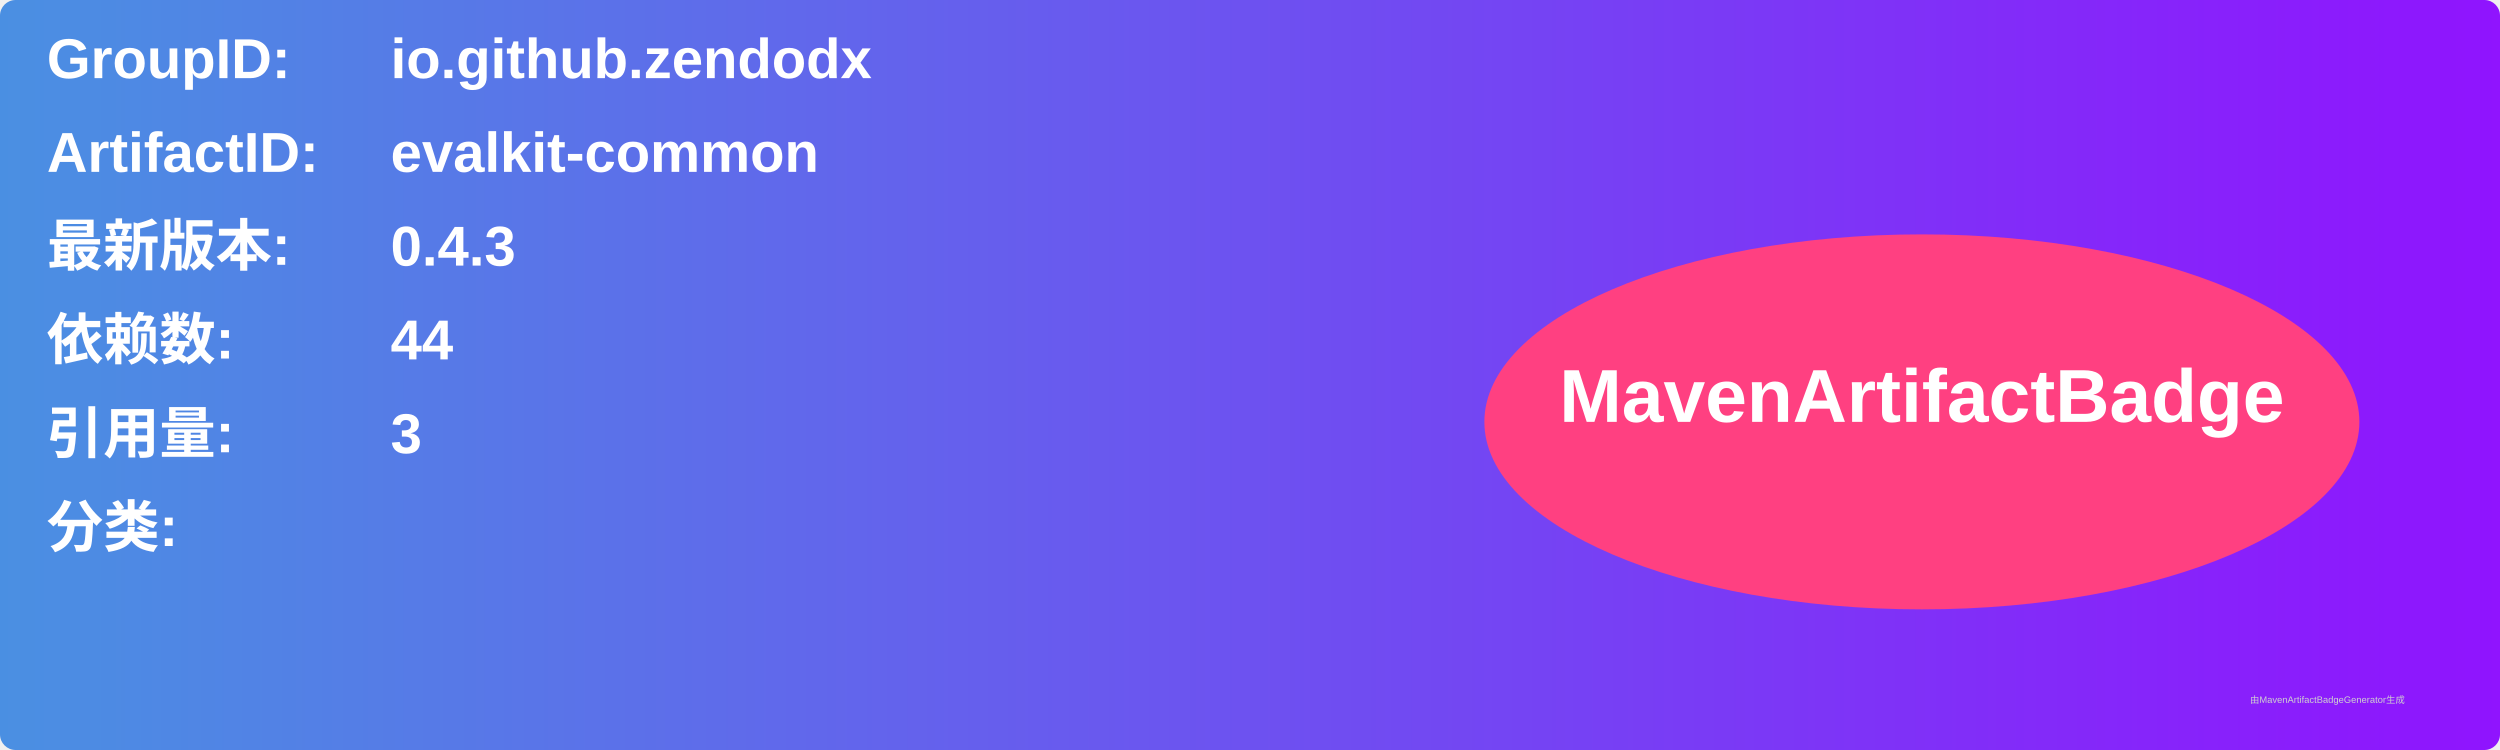
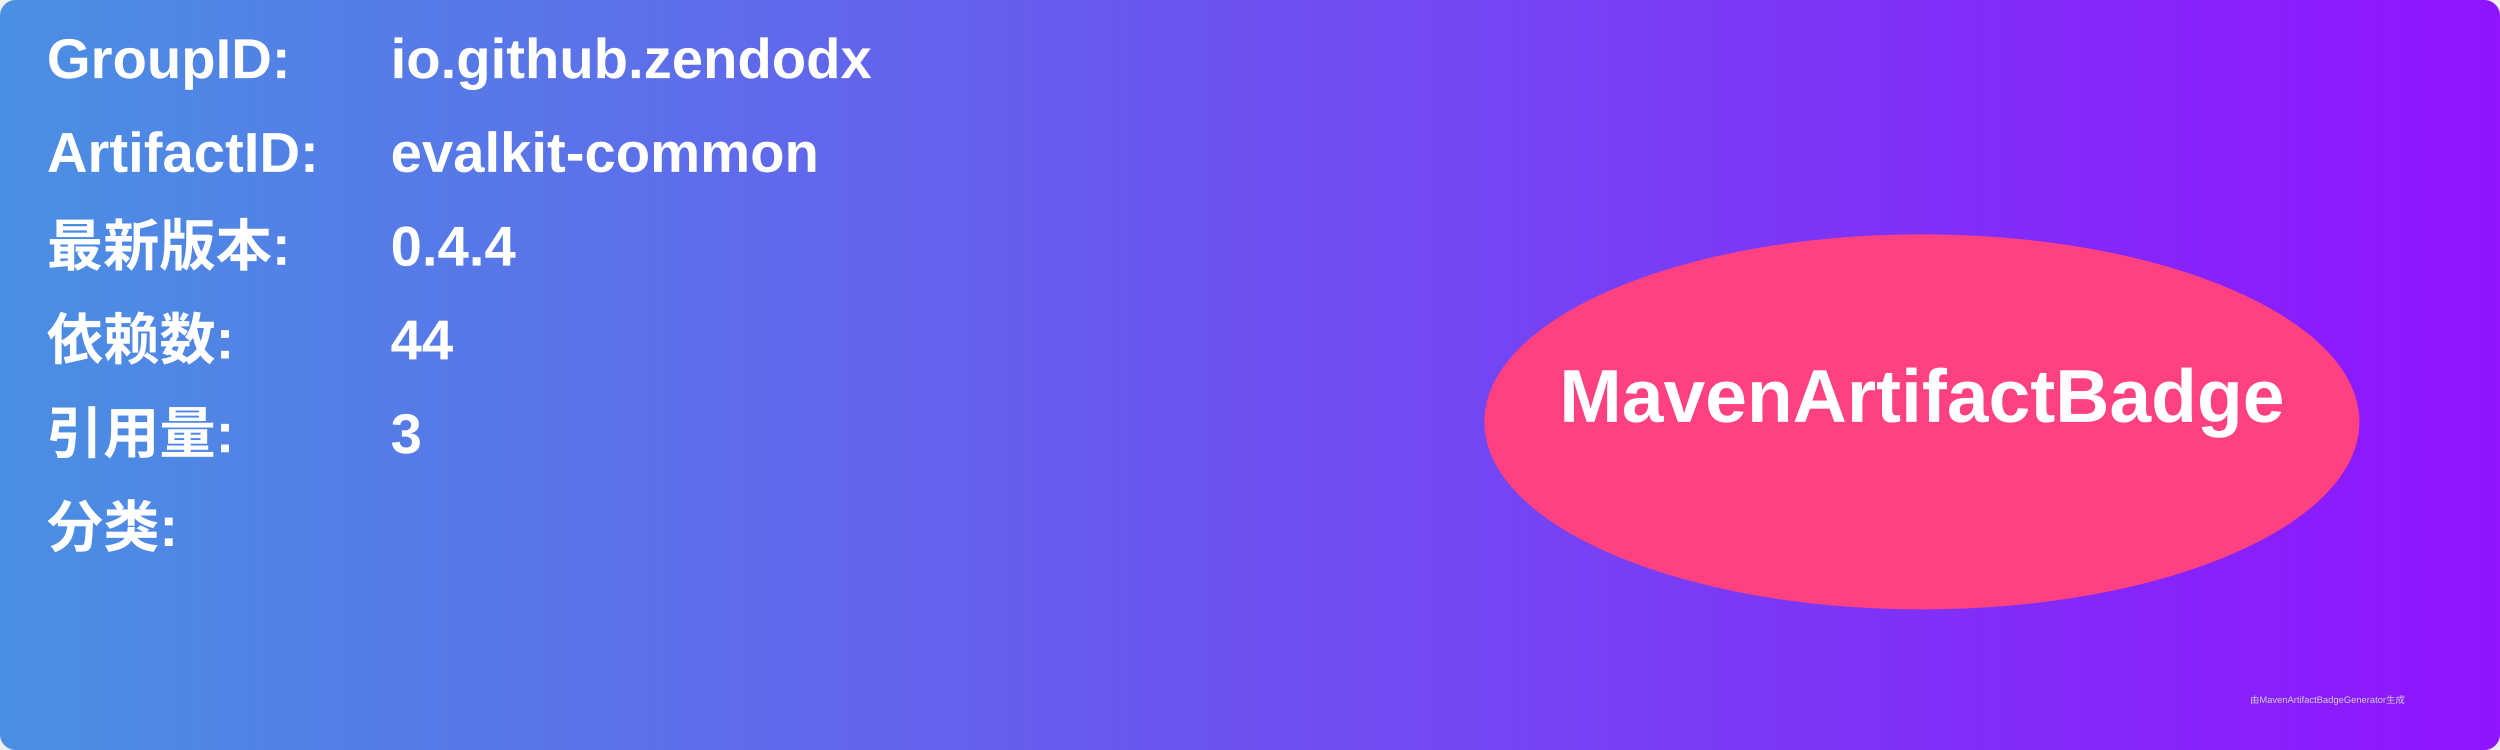
<svg xmlns="http://www.w3.org/2000/svg" width="800" height="240" viewBox="0 0 800 240">
  <linearGradient id="grad" x1="0%" y1="0%" x2="100%" y2="0%">
    <stop offset="0%" stop-color="#4a90e2" />
    <stop offset="100%" stop-color="#9013fe" />
  </linearGradient>
  <rect width="100%" height="100%" rx="5" ry="5" fill="url(#grad)" />
  <g transform="translate(15, 15)">
    <text x="0" y="10" font-family="Arial" font-size="18" fill="white" font-weight="bold" width="260">GroupID:</text>
    <text x="110" y="10" font-family="Arial" font-size="18" fill="white" font-weight="bold" width="460">io.github.zendodx</text>
    <text x="0" y="40" font-family="Arial" font-size="18" fill="white" font-weight="bold" width="260">ArtifactID:</text>
    <text x="110" y="40" font-family="Arial" font-size="18" fill="white" font-weight="bold" width="460">evalkit-common</text>
    <text x="0" y="70" font-family="Arial" font-size="18" fill="white" font-weight="bold">最新版本:</text>
    <text x="110" y="70" font-family="Arial" font-size="18" fill="white" font-weight="bold">
-       <tspan font-weight="bold">0.4.3</tspan>
+       <tspan font-weight="bold">0.4.4</tspan>
    </text>
    <text x="0" y="100" font-family="Arial" font-size="18" fill="white" font-weight="bold">依赖数: </text>
    <text x="110" y="100" font-family="Arial" font-size="18" fill="white">
      <tspan font-weight="bold">44</tspan>
    </text>
    <text x="0" y="130" font-family="Arial" font-size="18" fill="white" font-weight="bold">引用量: </text>
    <text x="110" y="130" font-family="Arial" font-size="18" fill="white">
      <tspan font-weight="bold">3</tspan>
    </text>
    <text x="0" y="160" font-family="Arial" font-size="18" fill="white" font-weight="bold">分类:</text>
    <text x="10" y="190" font-family="Arial" font-size="10" fill="white">
      <tspan font-weight="bold" />
    </text>
    <ellipse cx="600" cy="120" rx="140" ry="60" fill="#ff4081" />
    <text x="600" y="120" text-anchor="middle" font-family="Arial" font-size="24" fill="white" font-weight="bold">MavenArtifactBadge</text>
  </g>
  <text x="720" y="225" font-family="Arial" font-size="3" fill="#d0d0d0">由MavenArtifactBadgeGenerator生成</text>
</svg>
